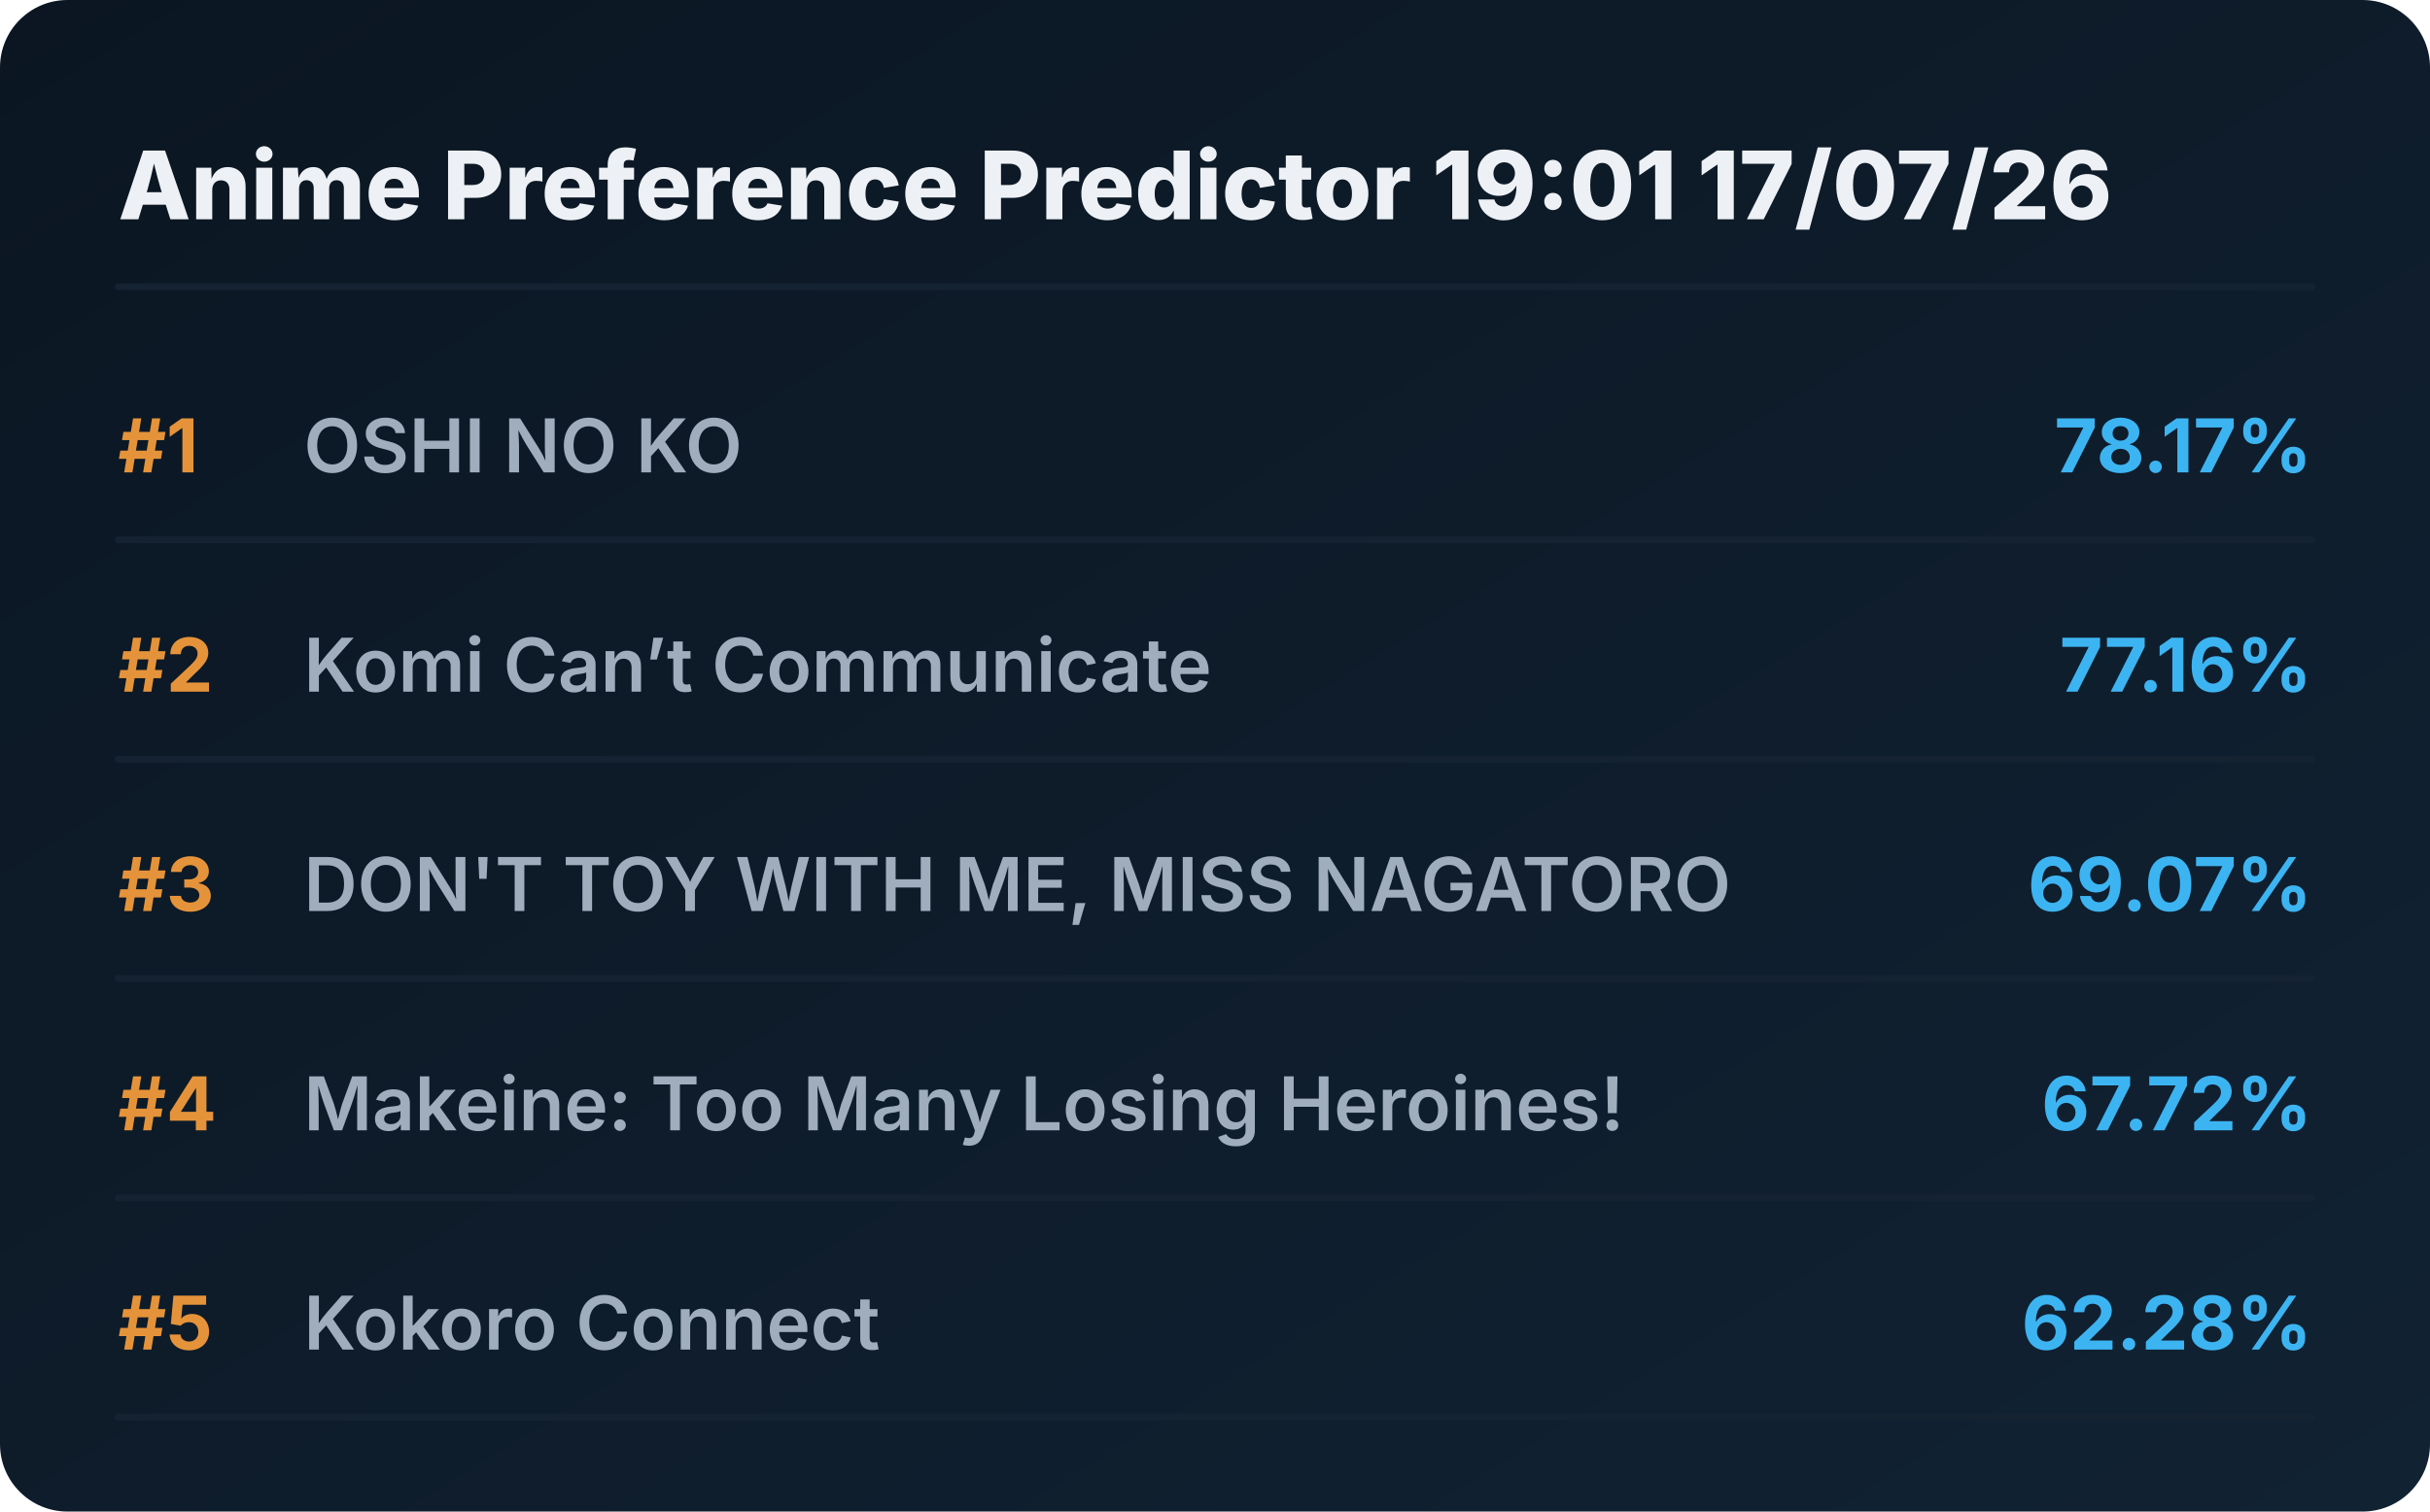
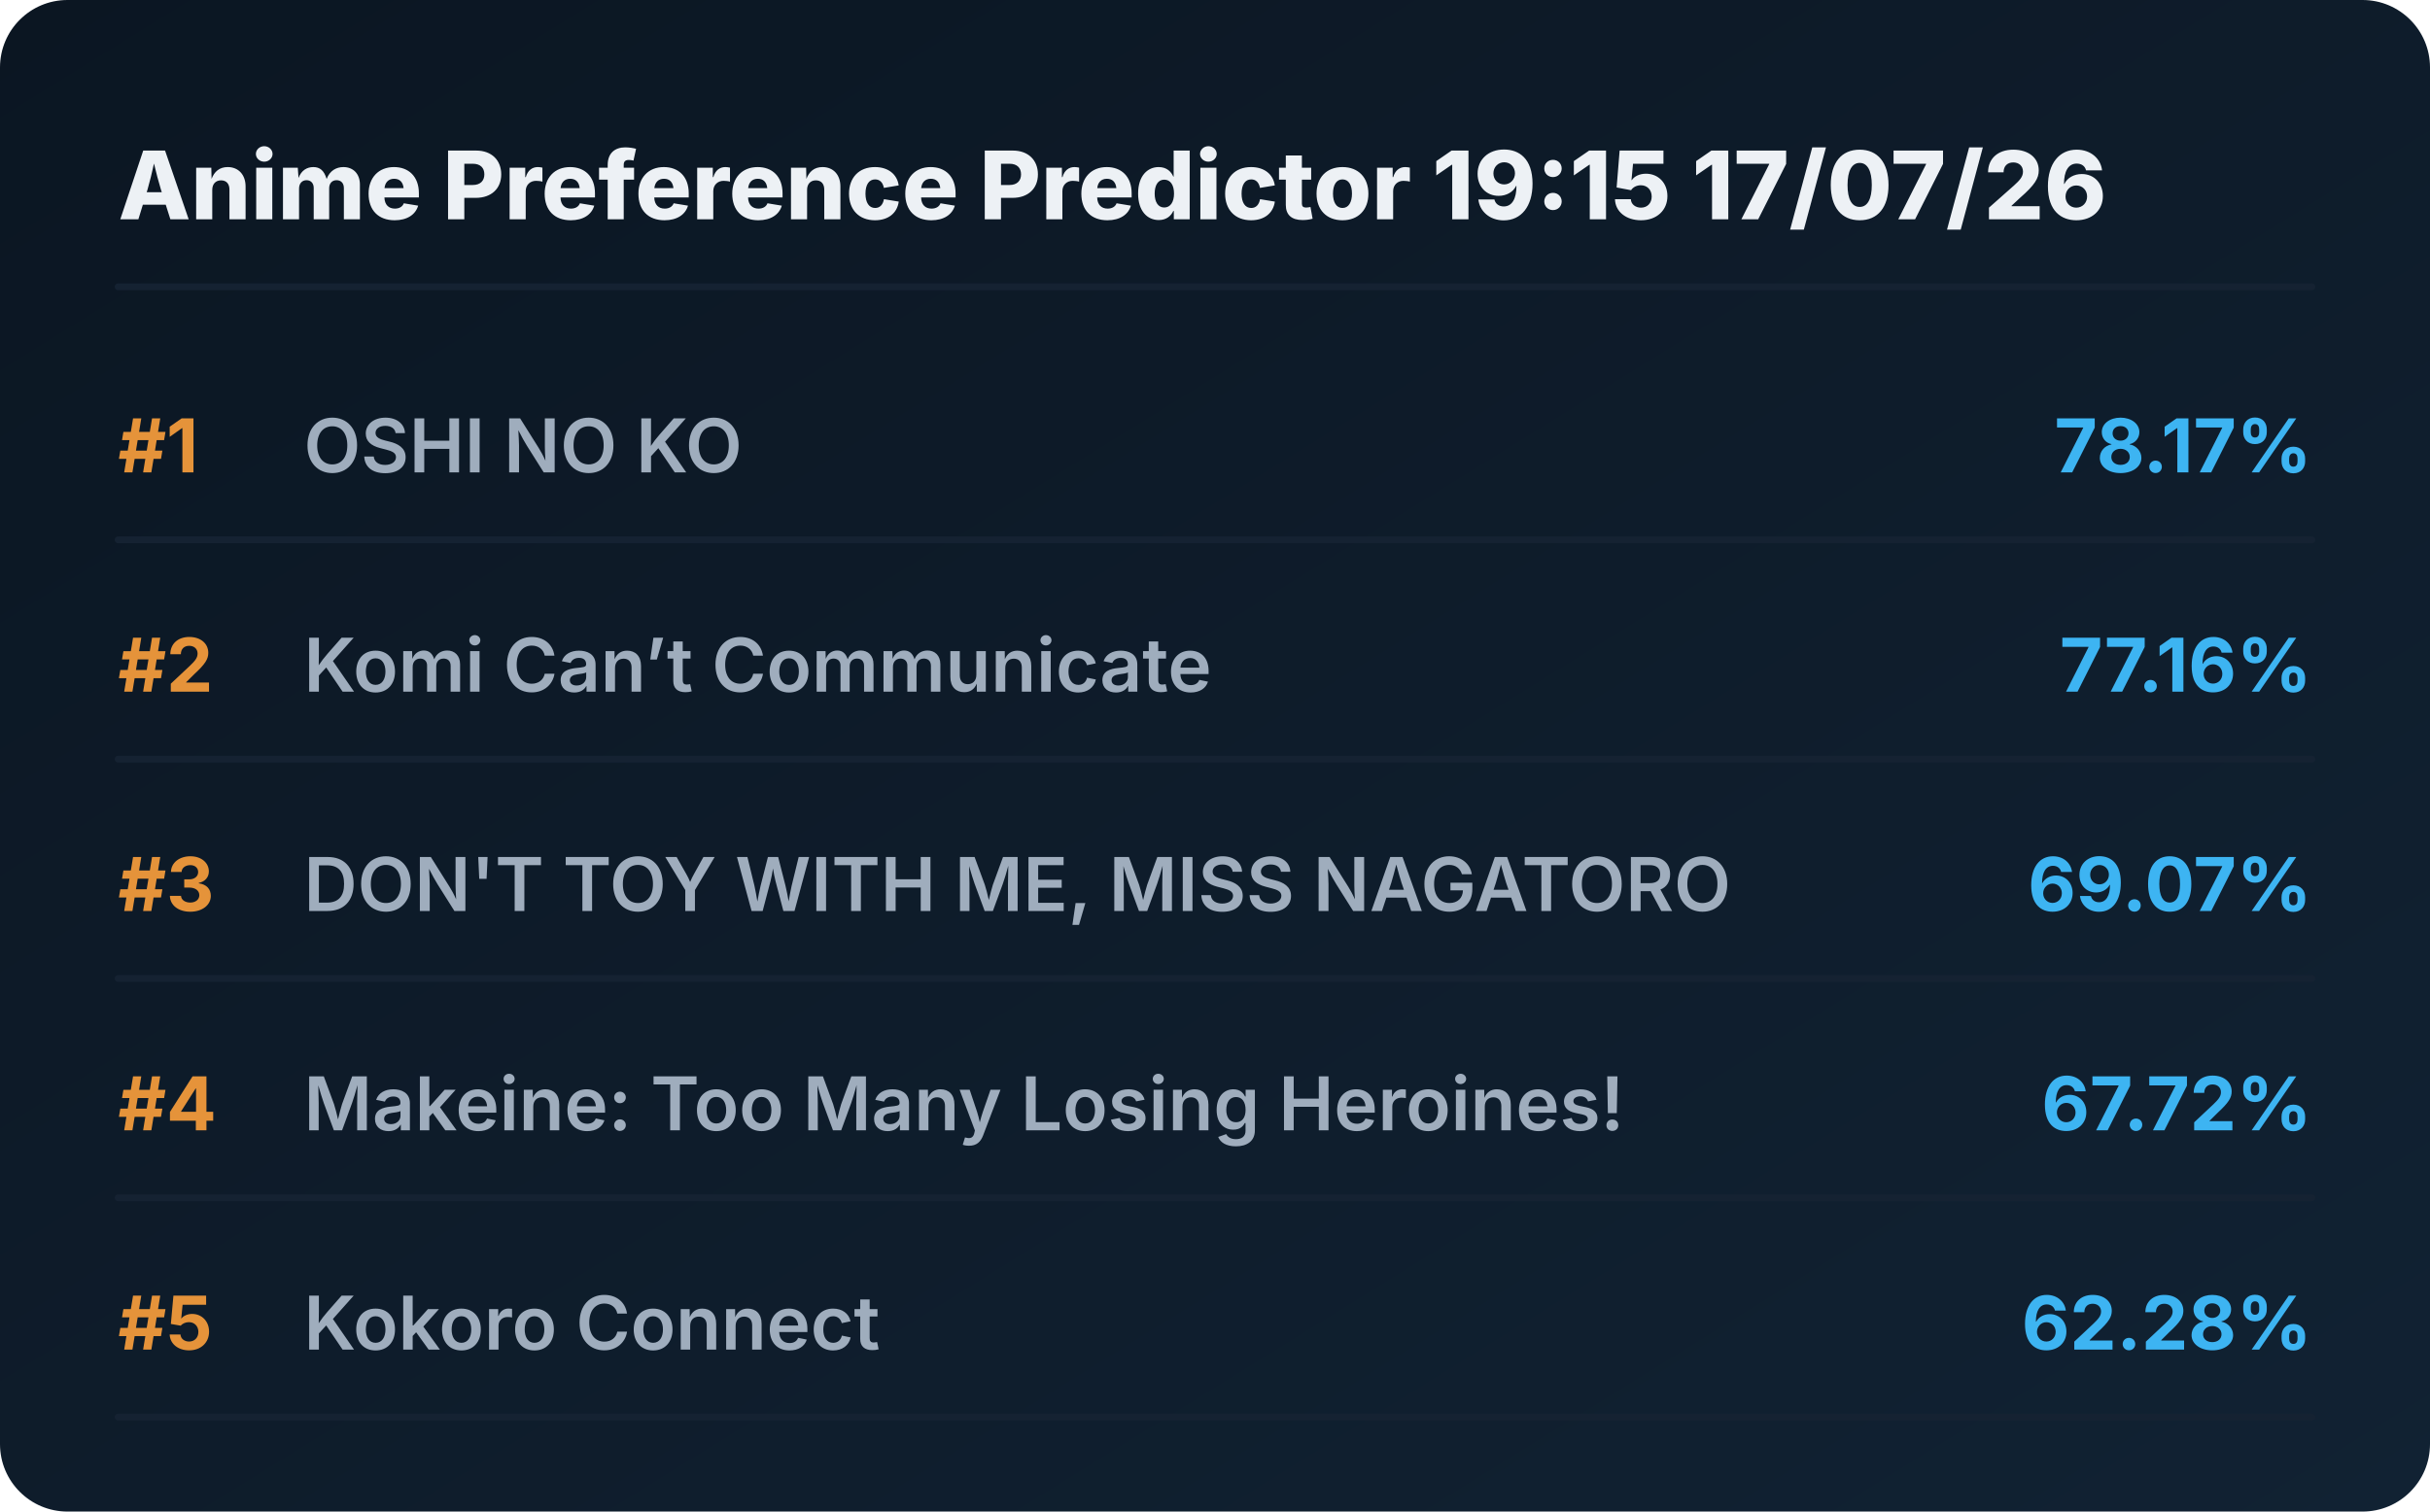
<svg xmlns="http://www.w3.org/2000/svg" viewBox="0 0 720 448" preserveAspectRatio="xMidYMid meet" style="width: 100%; height: auto; max-width: 720px;">
  <defs>
    <linearGradient id="boxGrad" x1="0%" y1="0%" x2="100%" y2="100%">
      <stop offset="0%" stop-color="#0b1622" />
      <stop offset="100%" stop-color="#112233" />
    </linearGradient>
    <clipPath id="titleClip">
      <rect x="90" y="0" width="510" height="100%" />
    </clipPath>
  </defs>
  <style>
    .bg { fill: url(#boxGrad); rx: 20px; }
    .header { font-family: 'Overpass', 'Inter', system-ui, sans-serif; font-weight: 800; font-size: 28px; fill: #edf1f5; }
    .rank { font-family: 'Overpass', 'Inter', system-ui, sans-serif; font-weight: 700; font-size: 22px; fill: #e5933a; }
    .title { font-family: 'Overpass', 'Inter', system-ui, sans-serif; font-weight: 600; font-size: 22px; fill: #9fadbd; }
    .score { font-family: 'Overpass', 'Inter', system-ui, sans-serif; font-weight: 700; font-size: 22px; fill: #3db4f2; }
    .line { stroke: #152232; stroke-width: 2; stroke-linecap: round; }
  </style>
  <rect class="bg" width="720" height="448" />
-   <text x="35" y="65" class="header">Anime Preference Predictor 19:01 17/07/26</text>
+   <text x="35" y="65" class="header">Anime Preference Predictor 19:15 17/07/26</text>
  <line x1="35" y1="85" x2="685" y2="85" class="line" />
  <g transform="translate(0, 0)">
    <text x="35" y="140" class="rank">#1</text>
    <text x="90" y="140" class="title">OSHI NO KO</text>
    <text x="685" y="140" class="score" text-anchor="end">78.17%</text>
    <line x1="35" y1="160" x2="685" y2="160" class="line" />
  </g>
  <g transform="translate(0, 65)">
    <text x="35" y="140" class="rank">#2</text>
    <text x="90" y="140" class="title">Komi Can’t Communicate</text>
    <text x="685" y="140" class="score" text-anchor="end">77.16%</text>
    <line x1="35" y1="160" x2="685" y2="160" class="line" />
  </g>
  <g transform="translate(0, 130)">
    <text x="35" y="140" class="rank">#3</text>
    <text x="90" y="140" class="title">DON'T TOY WITH ME, MISS NAGATORO</text>
    <text x="685" y="140" class="score" text-anchor="end">69.07%</text>
    <line x1="35" y1="160" x2="685" y2="160" class="line" />
  </g>
  <g transform="translate(0, 195)">
    <text x="35" y="140" class="rank">#4</text>
    <text x="90" y="140" class="title">Makeine: Too Many Losing Heroines!</text>
    <text x="685" y="140" class="score" text-anchor="end">67.72%</text>
    <line x1="35" y1="160" x2="685" y2="160" class="line" />
  </g>
  <g transform="translate(0, 260)">
    <text x="35" y="140" class="rank">#5</text>
    <text x="90" y="140" class="title">Kokoro Connect</text>
    <text x="685" y="140" class="score" text-anchor="end">62.28%</text>
    <line x1="35" y1="160" x2="685" y2="160" class="line" />
  </g>
</svg>
